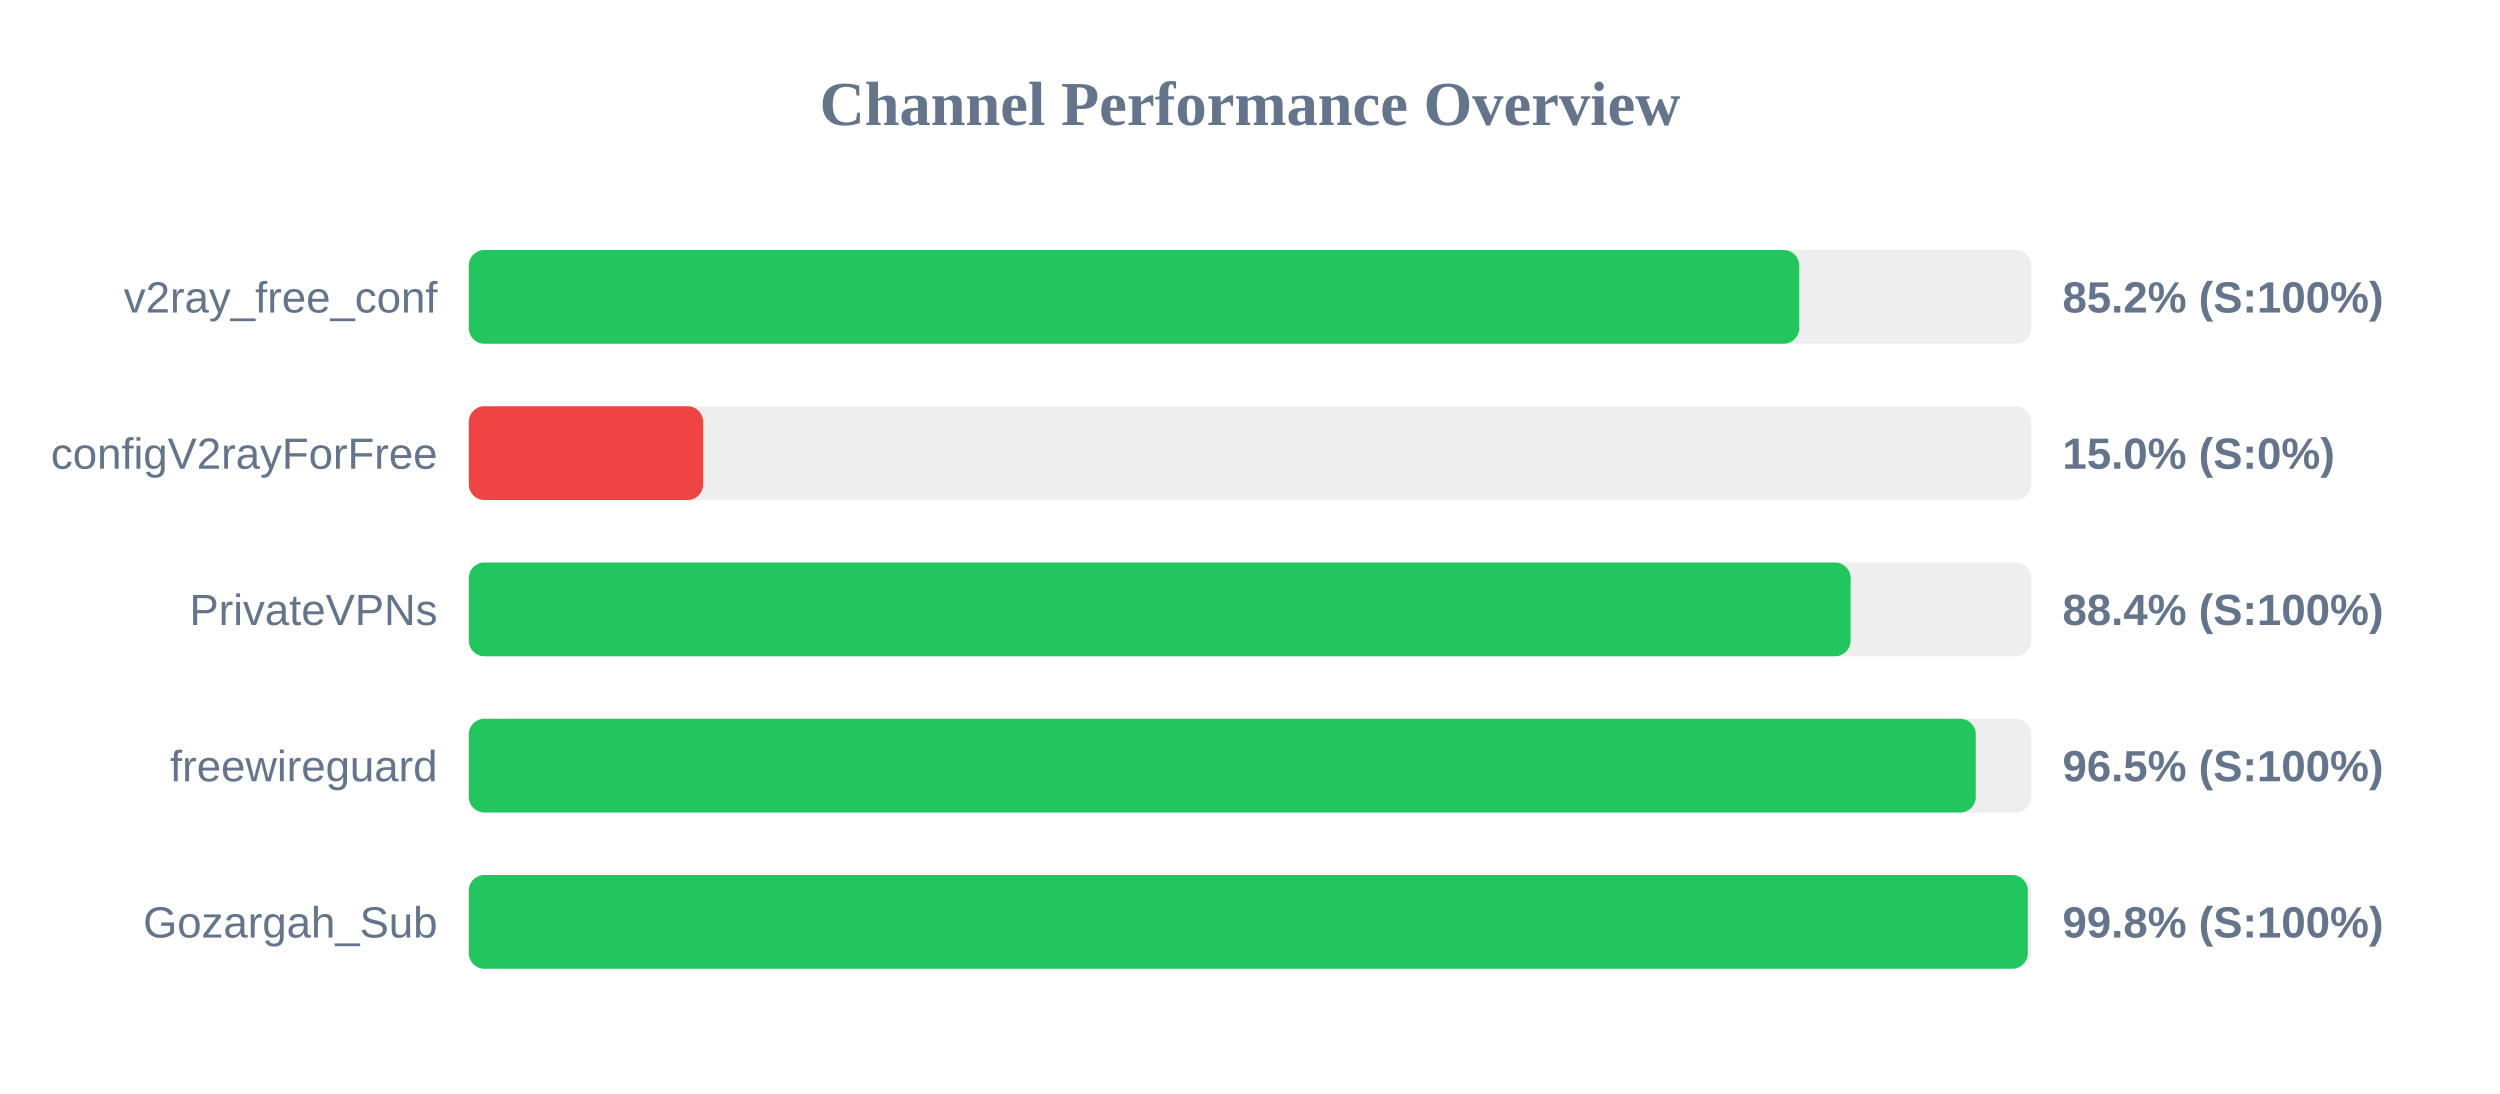
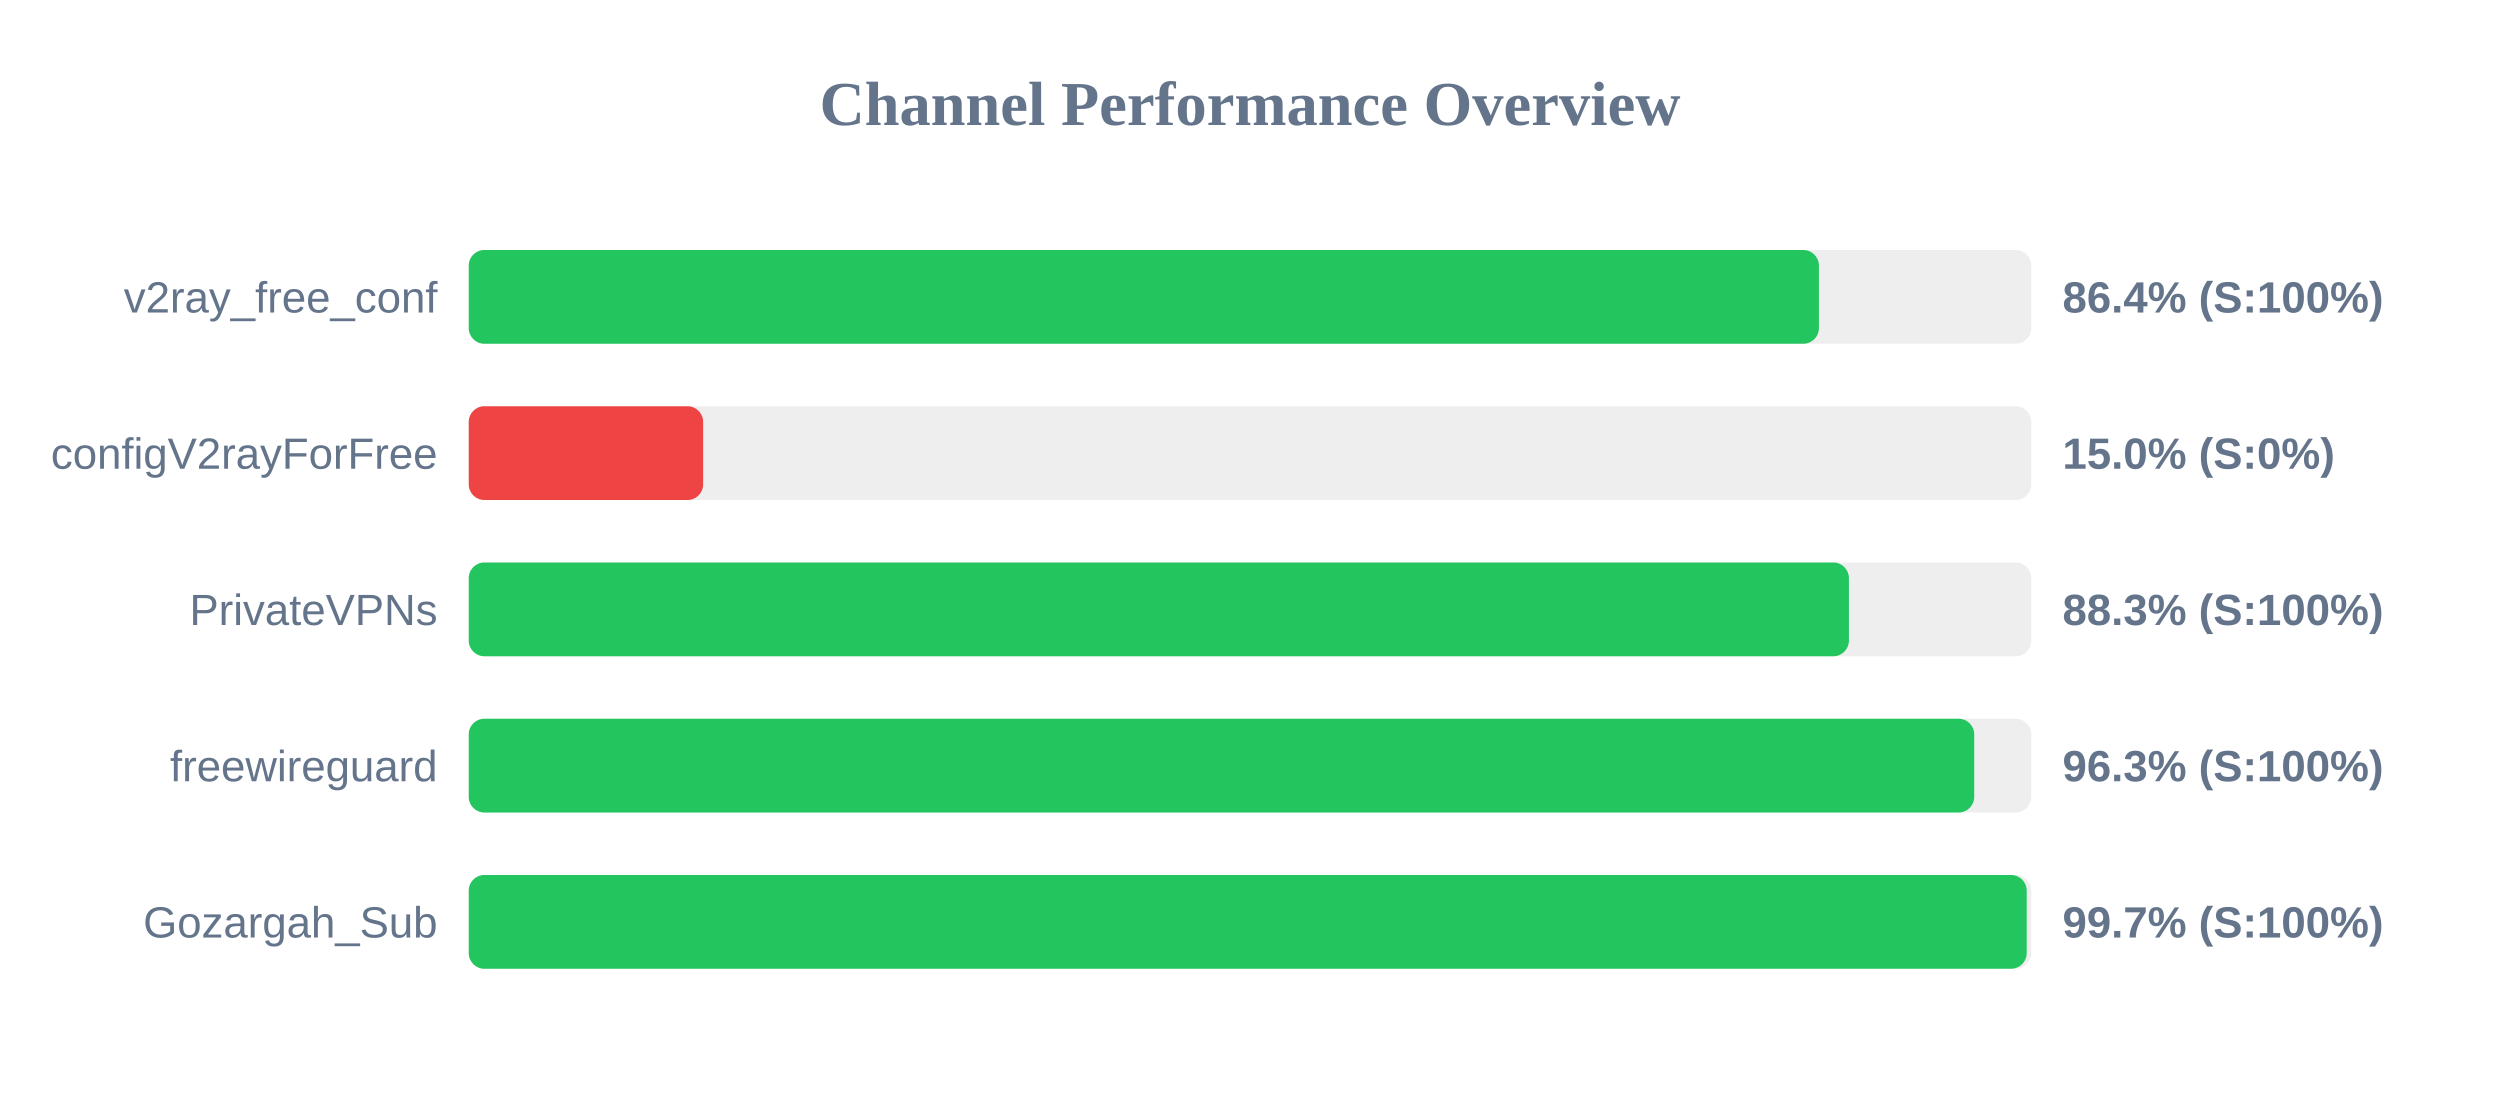
<svg xmlns="http://www.w3.org/2000/svg" width="800" height="350" version="1.1">
  <style>
        .row { font: 14px Arial; fill: #64748b; }
        .score { font: bold 14px Arial; fill: #64748b; }
    </style>
  <text x="400" y="40" text-anchor="middle" font-size="20px" font-weight="bold" fill="#64748b">Channel Performance Overview</text>
  <rect x="150" y="80" width="500" height="30" fill="#eee" rx="5" />
-   <rect x="150" y="80" width="425.75" height="30" fill="#22c55e" rx="5" />
+   <rect x="150" y="80" width="432.05" height="30" fill="#22c55e" rx="5" />
  <text x="140" y="100" text-anchor="end" class="row">v2ray_free_conf</text>
-   <text x="660" y="100" text-anchor="start" class="score">85.2% (S:100%)</text>
+   <text x="660" y="100" text-anchor="start" class="score">86.4% (S:100%)</text>
  <rect x="150" y="130" width="500" height="30" fill="#eee" rx="5" />
  <rect x="150" y="130" width="75.0" height="30" fill="#ef4444" rx="5" />
  <text x="140" y="150" text-anchor="end" class="row">configV2rayForFree</text>
  <text x="660" y="150" text-anchor="start" class="score">15.0% (S:0%)</text>
  <rect x="150" y="180" width="500" height="30" fill="#eee" rx="5" />
-   <rect x="150" y="180" width="442.2" height="30" fill="#22c55e" rx="5" />
+   <rect x="150" y="180" width="441.65" height="30" fill="#22c55e" rx="5" />
  <text x="140" y="200" text-anchor="end" class="row">PrivateVPNs</text>
-   <text x="660" y="200" text-anchor="start" class="score">88.4% (S:100%)</text>
+   <text x="660" y="200" text-anchor="start" class="score">88.3% (S:100%)</text>
  <rect x="150" y="230" width="500" height="30" fill="#eee" rx="5" />
-   <rect x="150" y="230" width="482.25" height="30" fill="#22c55e" rx="5" />
+   <rect x="150" y="230" width="481.75" height="30" fill="#22c55e" rx="5" />
  <text x="140" y="250" text-anchor="end" class="row">freewireguard</text>
-   <text x="660" y="250" text-anchor="start" class="score">96.5% (S:100%)</text>
+   <text x="660" y="250" text-anchor="start" class="score">96.3% (S:100%)</text>
  <rect x="150" y="280" width="500" height="30" fill="#eee" rx="5" />
-   <rect x="150" y="280" width="498.9" height="30" fill="#22c55e" rx="5" />
+   <rect x="150" y="280" width="498.55" height="30" fill="#22c55e" rx="5" />
  <text x="140" y="300" text-anchor="end" class="row">Gozargah_Sub</text>
-   <text x="660" y="300" text-anchor="start" class="score">99.8% (S:100%)</text>
+   <text x="660" y="300" text-anchor="start" class="score">99.7% (S:100%)</text>
</svg>
